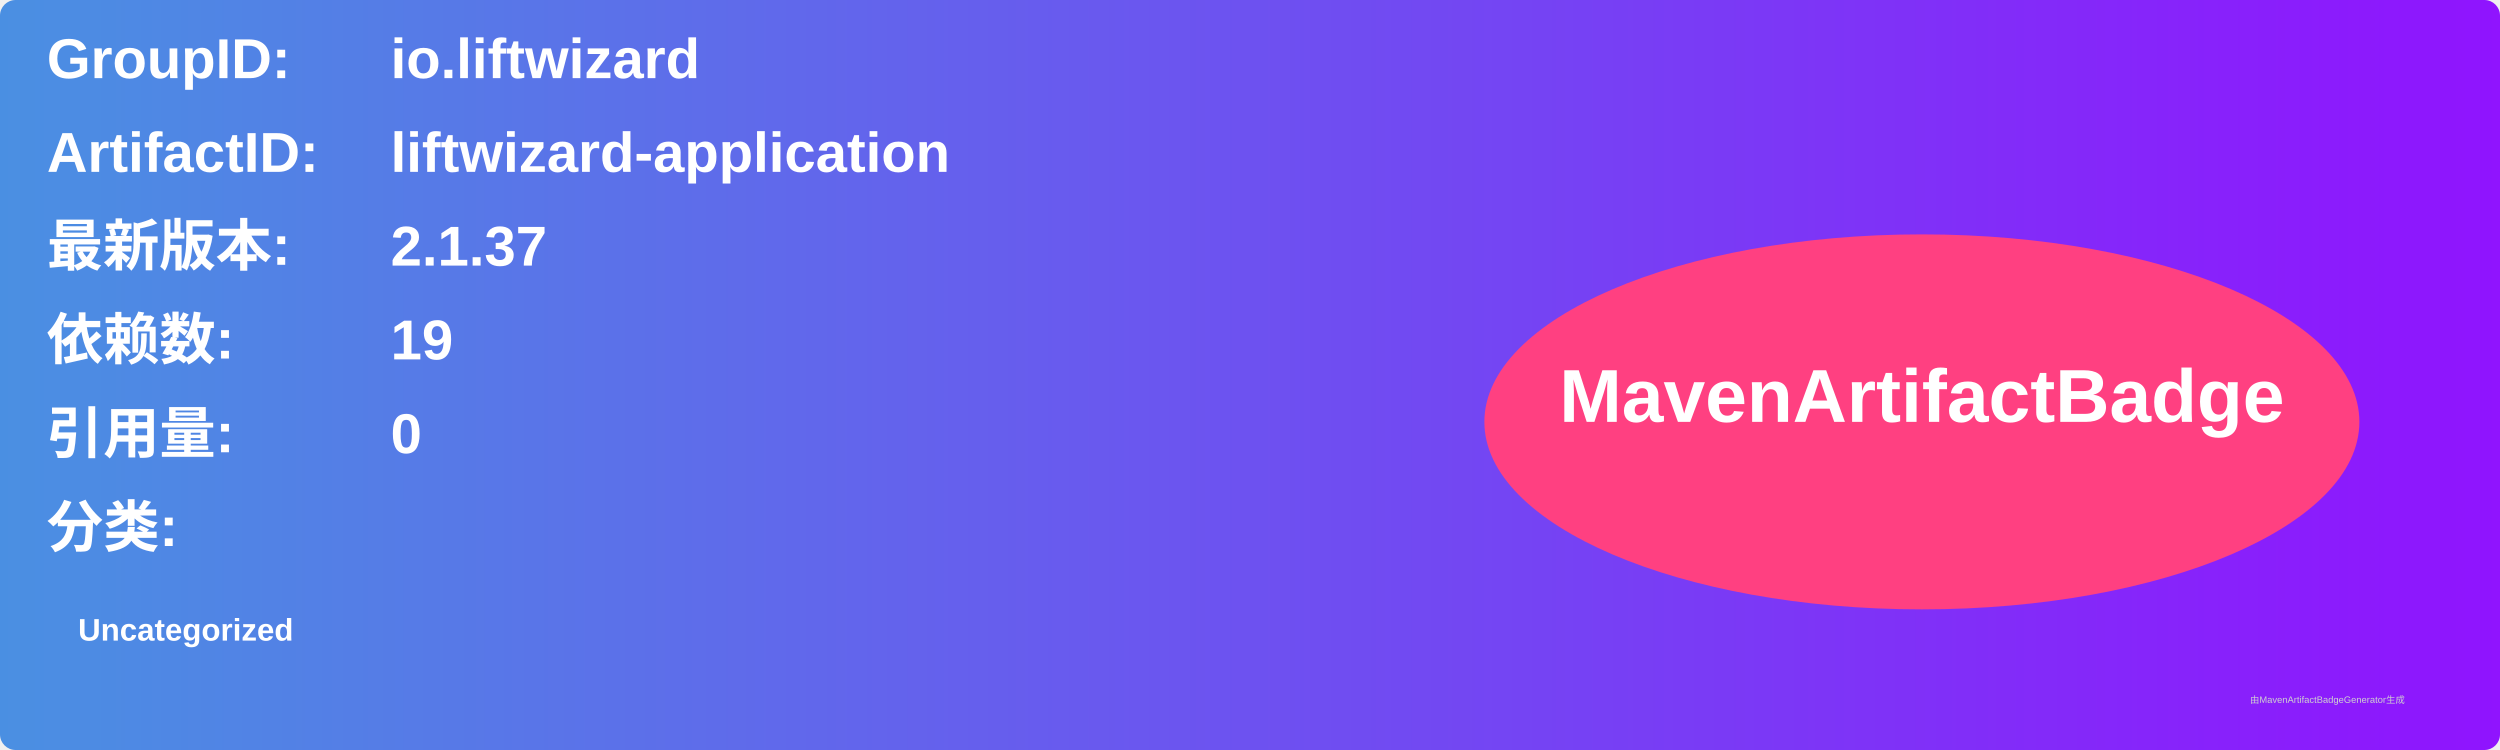
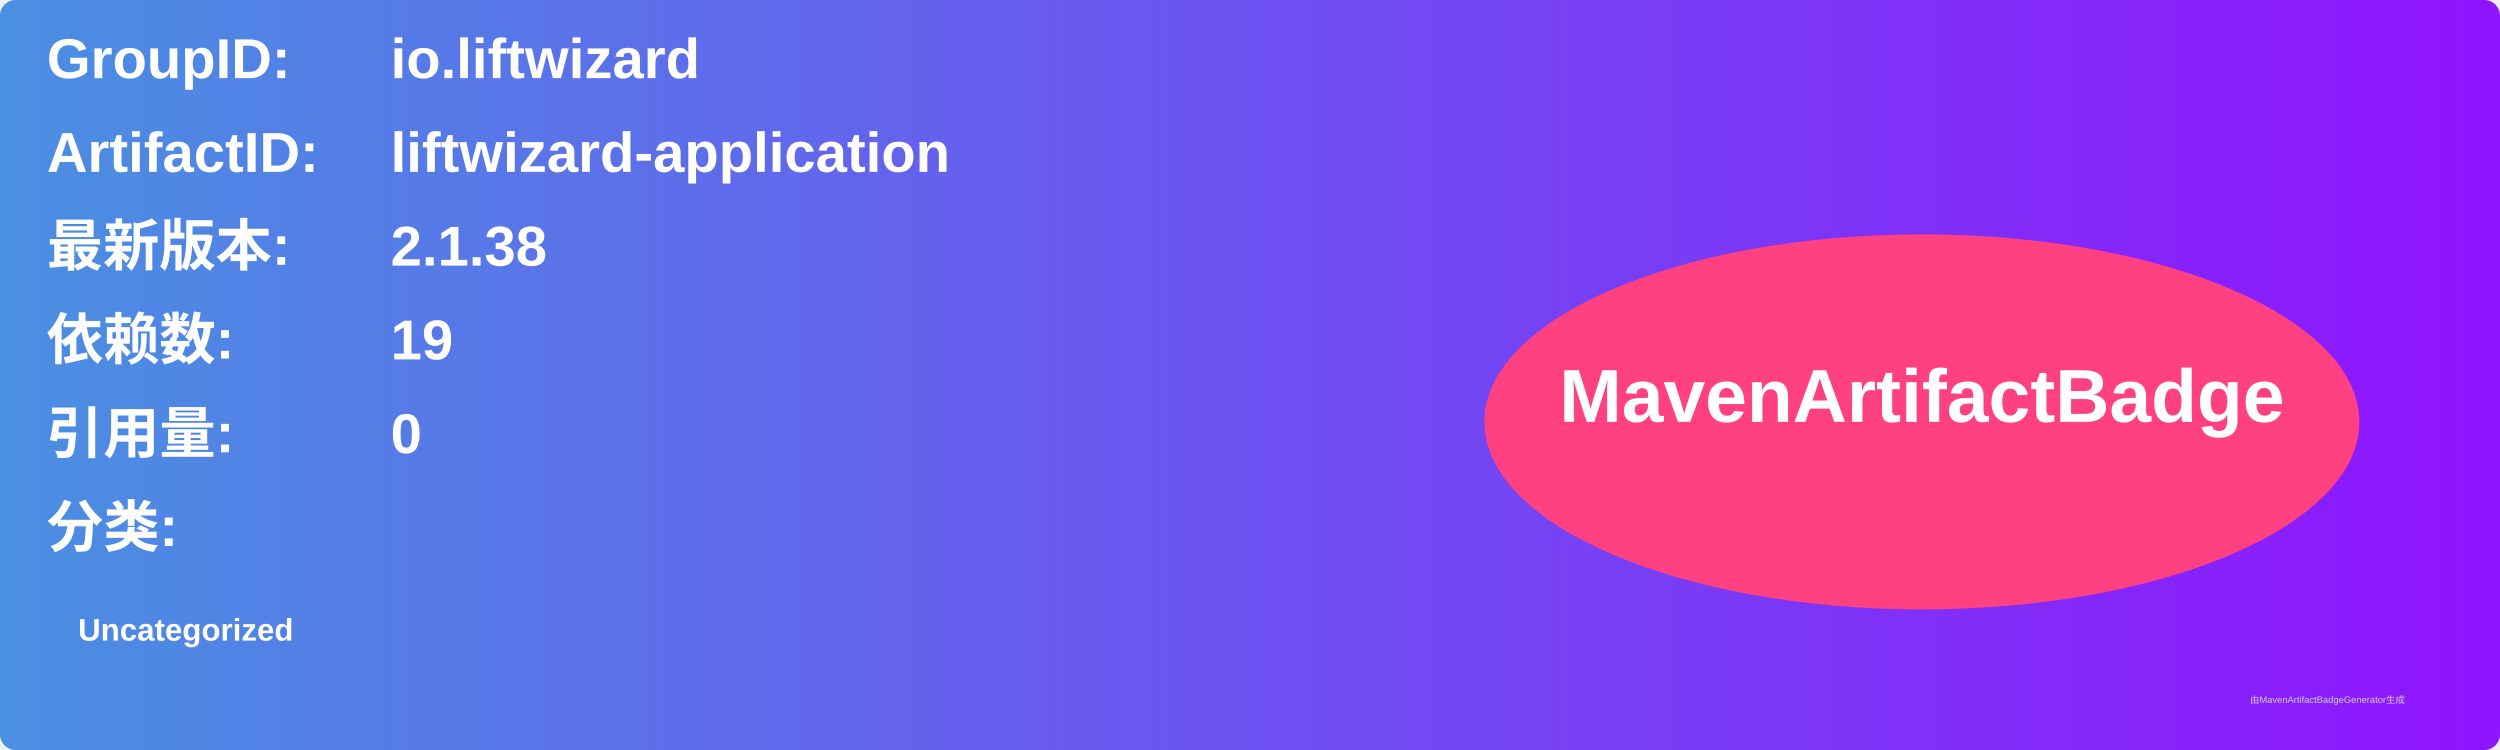
<svg xmlns="http://www.w3.org/2000/svg" width="800" height="240" viewBox="0 0 800 240">
  <linearGradient id="grad" x1="0%" y1="0%" x2="100%" y2="0%">
    <stop offset="0%" stop-color="#4a90e2" />
    <stop offset="100%" stop-color="#9013fe" />
  </linearGradient>
  <rect width="100%" height="100%" rx="5" ry="5" fill="url(#grad)" />
  <g transform="translate(15, 15)">
    <text x="0" y="10" font-family="Arial" font-size="18" fill="white" font-weight="bold" width="260">GroupID:</text>
    <text x="110" y="10" font-family="Arial" font-size="18" fill="white" font-weight="bold" width="460">io.liftwizard</text>
    <text x="0" y="40" font-family="Arial" font-size="18" fill="white" font-weight="bold" width="260">ArtifactID:</text>
    <text x="110" y="40" font-family="Arial" font-size="18" fill="white" font-weight="bold" width="460">liftwizard-application</text>
    <text x="0" y="70" font-family="Arial" font-size="18" fill="white" font-weight="bold">最新版本:</text>
    <text x="110" y="70" font-family="Arial" font-size="18" fill="white" font-weight="bold">
-       <tspan font-weight="bold">2.1.37</tspan>
+       <tspan font-weight="bold">2.1.38</tspan>
    </text>
    <text x="0" y="100" font-family="Arial" font-size="18" fill="white" font-weight="bold">依赖数: </text>
    <text x="110" y="100" font-family="Arial" font-size="18" fill="white">
      <tspan font-weight="bold">19</tspan>
    </text>
    <text x="0" y="130" font-family="Arial" font-size="18" fill="white" font-weight="bold">引用量: </text>
    <text x="110" y="130" font-family="Arial" font-size="18" fill="white">
      <tspan font-weight="bold">0</tspan>
    </text>
    <text x="0" y="160" font-family="Arial" font-size="18" fill="white" font-weight="bold">分类:</text>
    <text x="10" y="190" font-family="Arial" font-size="10" fill="white">
      <tspan font-weight="bold">Uncategorized</tspan>
    </text>
    <ellipse cx="600" cy="120" rx="140" ry="60" fill="#ff4081" />
    <text x="600" y="120" text-anchor="middle" font-family="Arial" font-size="24" fill="white" font-weight="bold">MavenArtifactBadge</text>
  </g>
  <text x="720" y="225" font-family="Arial" font-size="3" fill="#d0d0d0">由MavenArtifactBadgeGenerator生成</text>
</svg>
